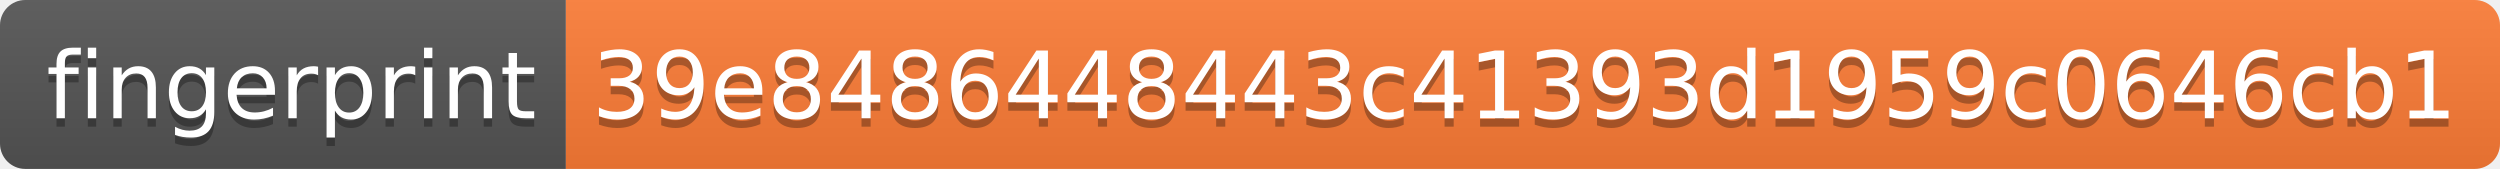
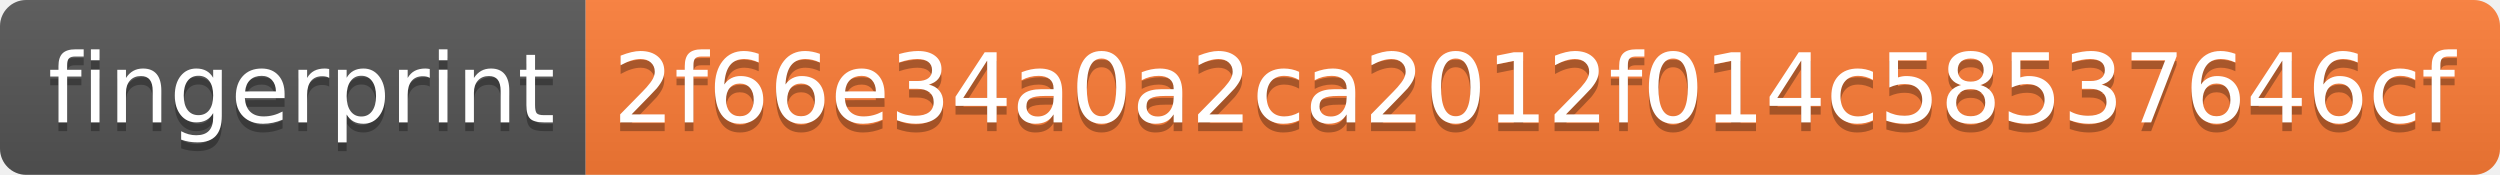
- <svg xmlns="http://www.w3.org/2000/svg" width="296" height="20">
+ <svg xmlns="http://www.w3.org/2000/svg" width="286" height="20">
  <linearGradient id="s" x2="0" y2="100%">
    <stop offset="0" stop-color="#bbb" stop-opacity=".1" />
    <stop offset="1" stop-opacity=".1" />
  </linearGradient>
  <clipPath id="r">
-     <rect width="296" height="20" rx="3" fill="#fff" />
+     <rect width="286" height="20" rx="3" fill="#fff" />
  </clipPath>
  <g clip-path="url(#r)">
    <rect width="67" height="20" fill="#555" />
-     <rect x="67" width="229" height="20" fill="#fe7d37" />
-     <rect width="296" height="20" fill="url(#s)" />
+     <rect x="67" width="219" height="20" fill="#fe7d37" />
+     <rect width="286" height="20" fill="url(#s)" />
  </g>
  <g fill="#fff" text-anchor="middle" font-family="Verdana,Geneva,DejaVu Sans,sans-serif" text-rendering="geometricPrecision" font-size="110">
    <text x="345" y="150" fill="#010101" fill-opacity=".3" transform="scale(.1)" textLength="570">fingerprint</text>
    <text x="345" y="140" transform="scale(.1)" textLength="570">fingerprint</text>
-     <text x="1805" y="150" fill="#010101" fill-opacity=".3" transform="scale(.1)" textLength="2190">39e8486448443c41393d1959c0646cb1</text>
-     <text x="1805" y="140" transform="scale(.1)" textLength="2190">39e8486448443c41393d1959c0646cb1</text>
+     <text x="1755" y="150" fill="#010101" fill-opacity=".3" transform="scale(.1)" textLength="2090">2f66e34a0a2ca2012f014c58537646cf</text>
+     <text x="1755" y="140" transform="scale(.1)" textLength="2090">2f66e34a0a2ca2012f014c58537646cf</text>
  </g>
</svg>
